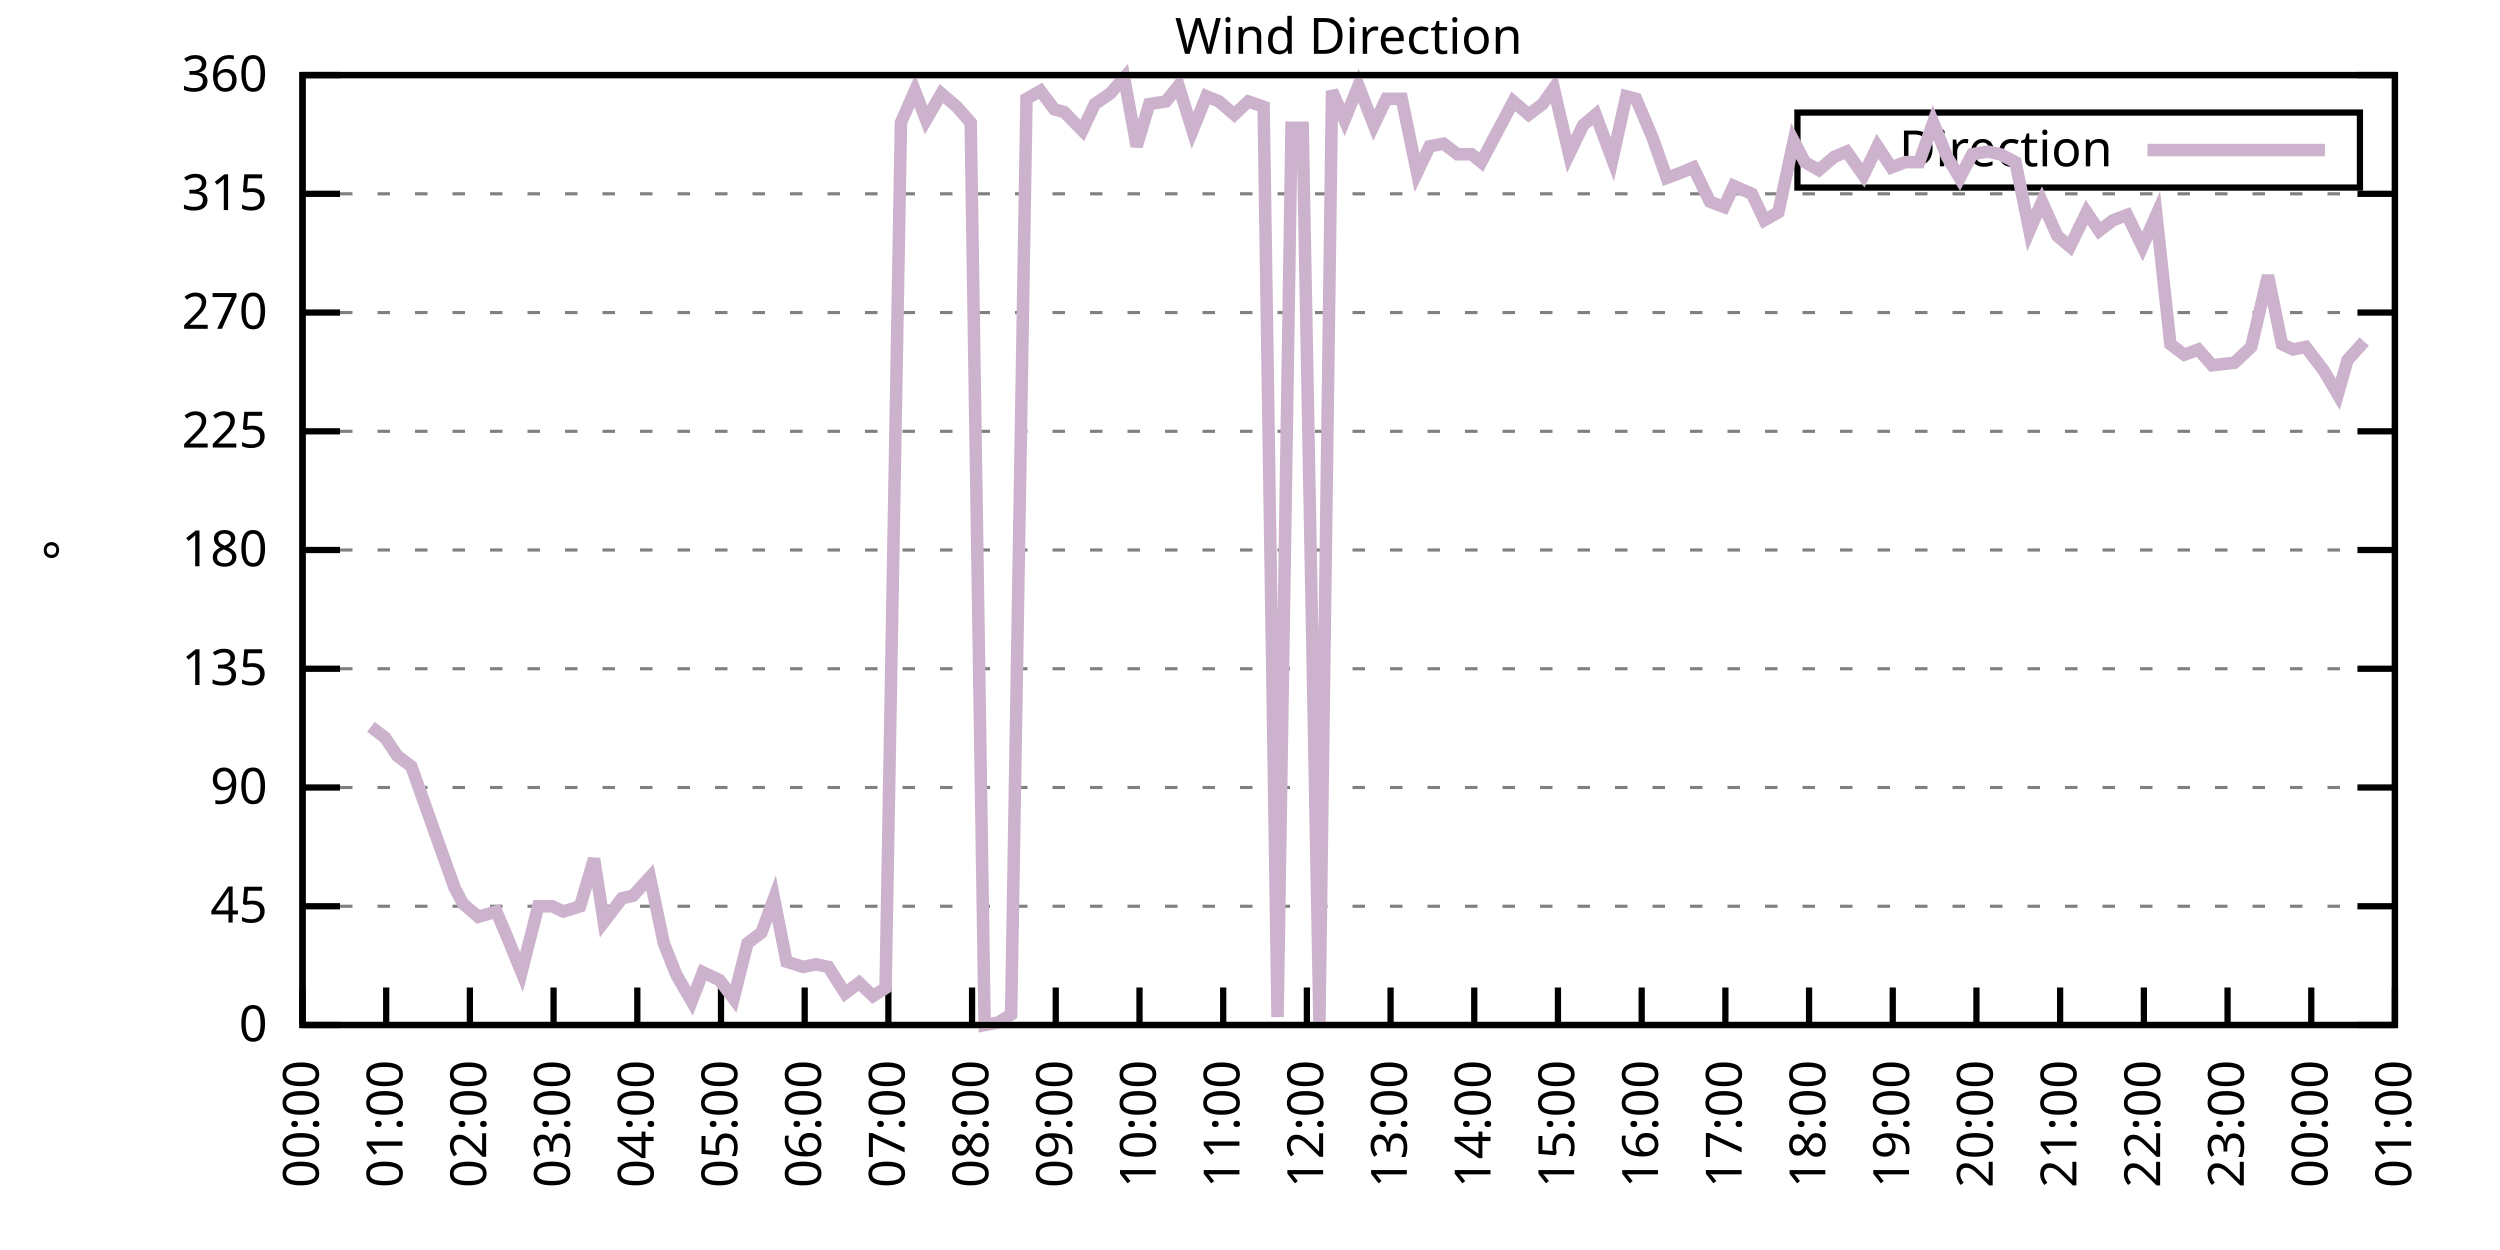
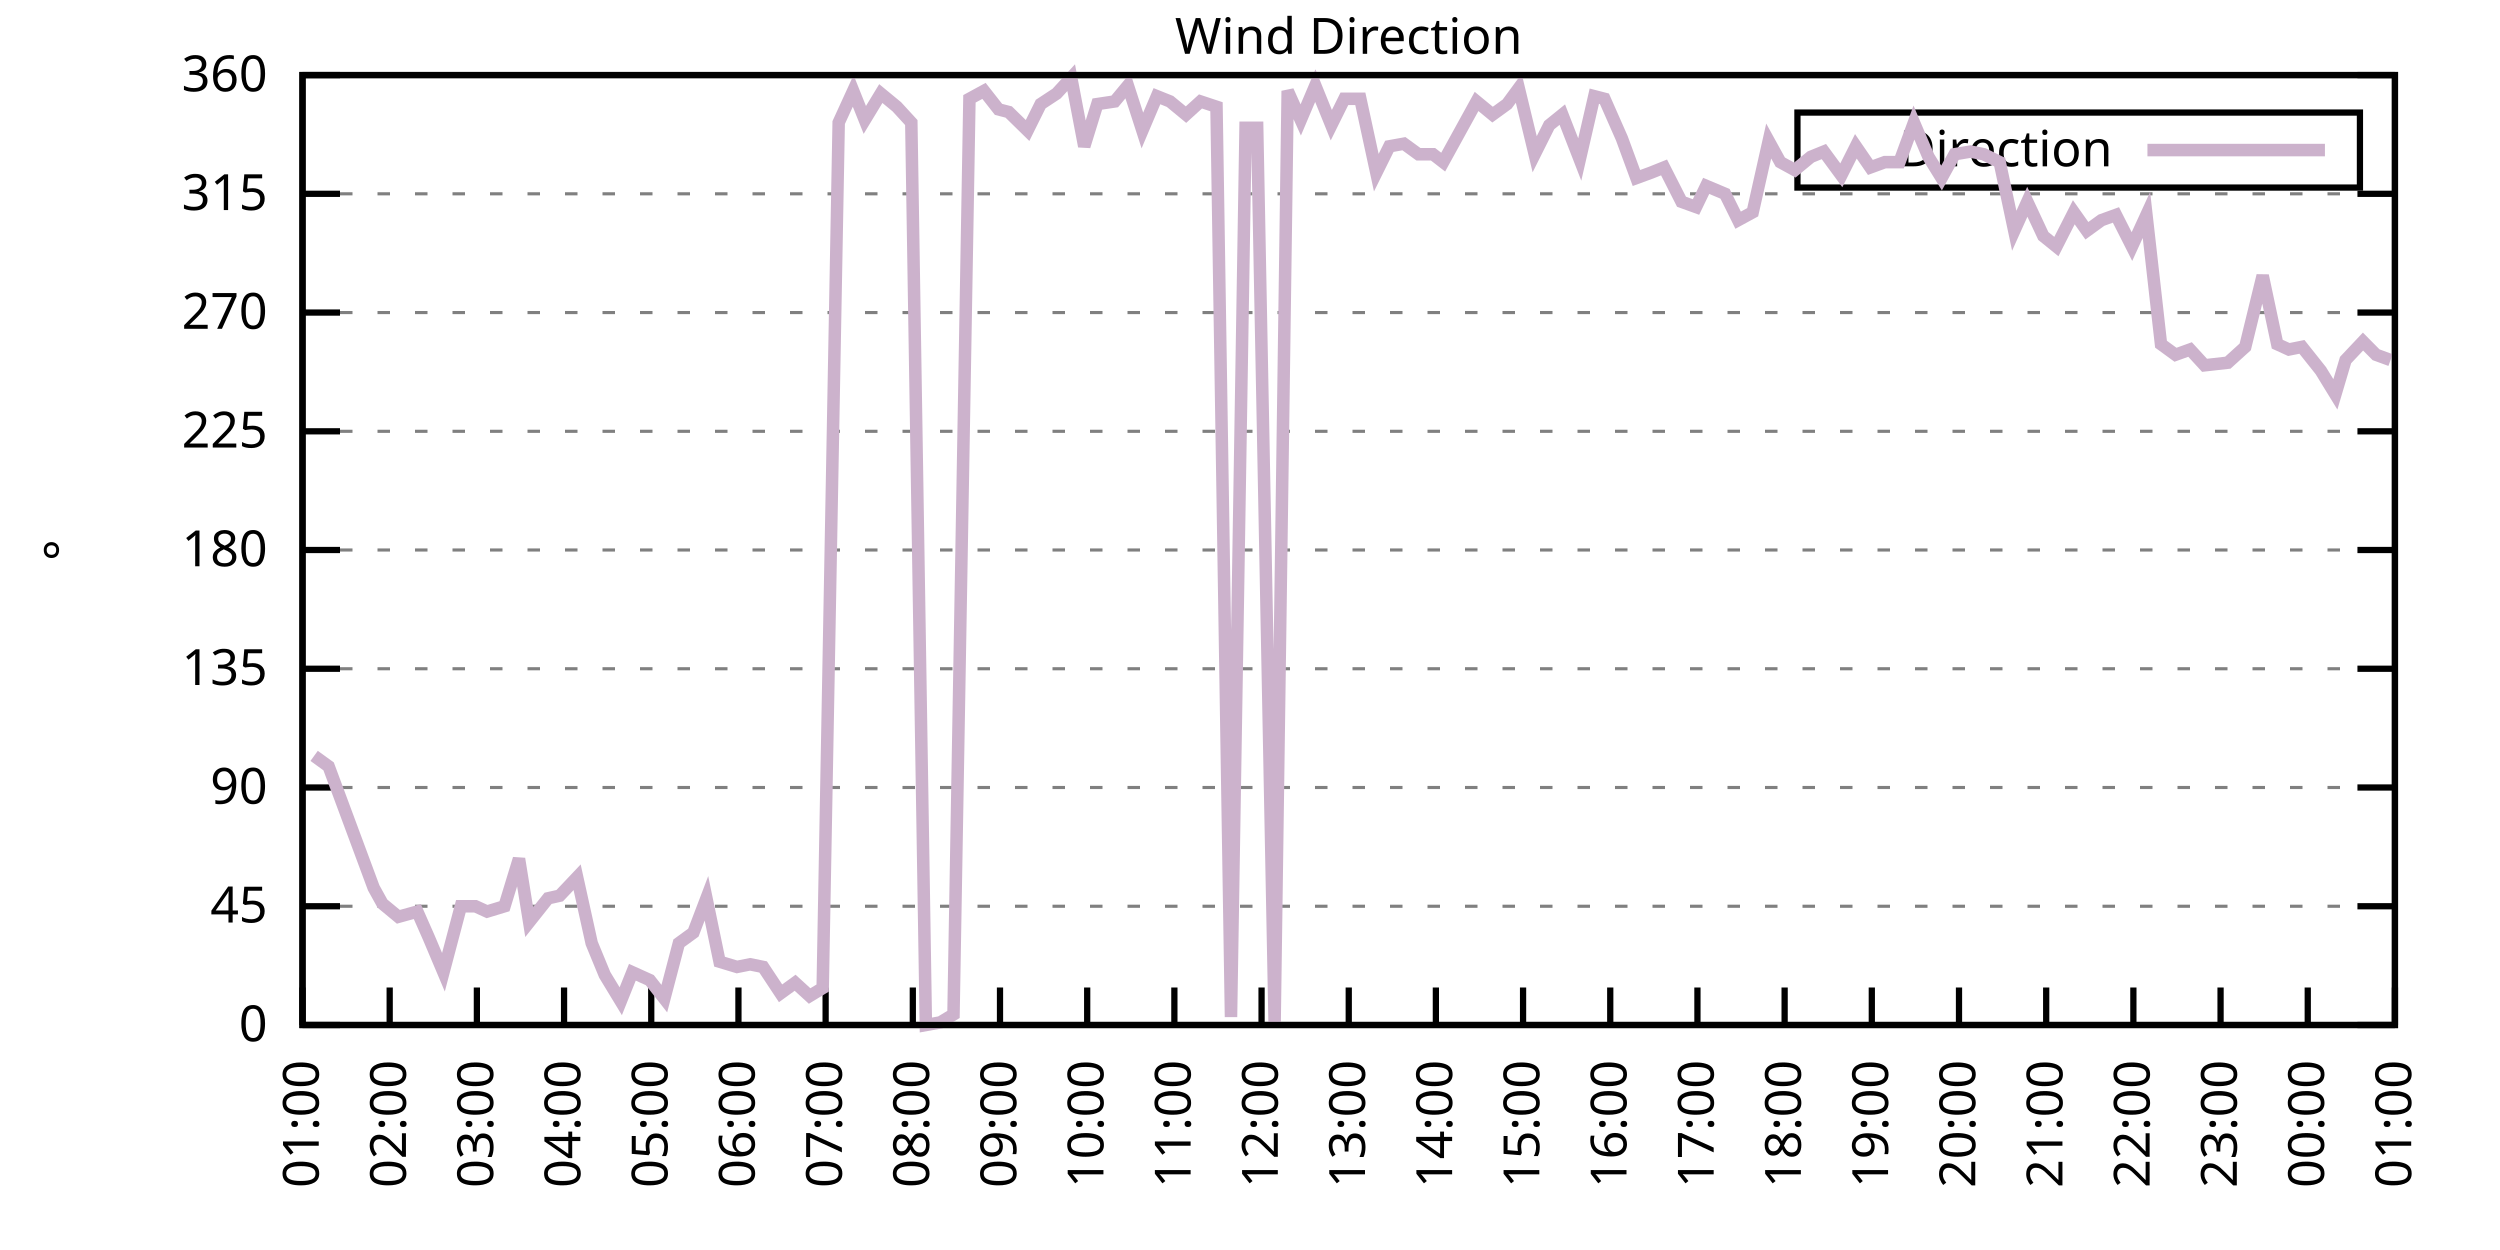
<svg xmlns="http://www.w3.org/2000/svg" xmlns:xlink="http://www.w3.org/1999/xlink" width="400" height="200" viewBox="0 0 400 200">
  <g id="gnuplot_canvas">
    <rect x="0" y="0" width="400" height="200" fill="none" />
    <defs>
      <circle id="gpDot" r="0.5" stroke-width="0.5" stroke="currentColor" />
      <path id="gpPt0" stroke-width="0.333" stroke="currentColor" d="M-1,0 h2 M0,-1 v2" />
      <path id="gpPt1" stroke-width="0.333" stroke="currentColor" d="M-1,-1 L1,1 M1,-1 L-1,1" />
      <path id="gpPt2" stroke-width="0.333" stroke="currentColor" d="M-1,0 L1,0 M0,-1 L0,1 M-1,-1 L1,1 M-1,1 L1,-1" />
      <rect id="gpPt3" stroke-width="0.333" stroke="currentColor" x="-1" y="-1" width="2" height="2" />
      <rect id="gpPt4" stroke-width="0.333" stroke="currentColor" fill="currentColor" x="-1" y="-1" width="2" height="2" />
      <circle id="gpPt5" stroke-width="0.333" stroke="currentColor" cx="0" cy="0" r="1" />
      <use xlink:href="#gpPt5" id="gpPt6" fill="currentColor" stroke="none" />
      <path id="gpPt7" stroke-width="0.333" stroke="currentColor" d="M0,-1.33 L-1.33,0.67 L1.33,0.67 z" />
      <use xlink:href="#gpPt7" id="gpPt8" fill="currentColor" stroke="none" />
      <use xlink:href="#gpPt7" id="gpPt9" stroke="currentColor" transform="rotate(180)" />
      <use xlink:href="#gpPt9" id="gpPt10" fill="currentColor" stroke="none" />
      <use xlink:href="#gpPt3" id="gpPt11" stroke="currentColor" transform="rotate(45)" />
      <use xlink:href="#gpPt11" id="gpPt12" fill="currentColor" stroke="none" />
      <path id="gpPt13" stroke-width="0.333" stroke="currentColor" d="M0,1.330 L1.265,0.411 L0.782,-1.067 L-0.782,-1.076 L-1.265,0.411 z" />
      <use xlink:href="#gpPt13" id="gpPt14" fill="currentColor" stroke="none" />
      <filter id="textbox" filterUnits="objectBoundingBox" x="0" y="0" height="1" width="1">
        <feFlood flood-color="white" flood-opacity="1" result="bgnd" />
        <feComposite in="SourceGraphic" in2="bgnd" operator="atop" />
      </filter>
      <filter id="greybox" filterUnits="objectBoundingBox" x="0" y="0" height="1" width="1">
        <feFlood flood-color="lightgrey" flood-opacity="1" result="grey" />
        <feComposite in="SourceGraphic" in2="grey" operator="atop" />
      </filter>
    </defs>
    <g fill="none" color="white" stroke="currentColor" stroke-width="1.00" stroke-linecap="butt" stroke-linejoin="miter">
</g>
    <g fill="none" color="black" stroke="currentColor" stroke-width="1.00" stroke-linecap="butt" stroke-linejoin="miter">
      <g stroke="none" shape-rendering="crispEdges">
        <polygon fill="rgb(255, 255, 255)" points="48.40,164.00 383.18,164.00 383.18,12.02 48.40,12.02 " />
      </g>
    </g>
    <g fill="none" color="black" stroke="currentColor" stroke-width="1.00" stroke-linecap="butt" stroke-linejoin="miter">
</g>
    <g fill="none" color="black" stroke="black" stroke-width="0.50" stroke-linecap="butt" stroke-linejoin="miter">
</g>
    <g fill="none" color="gray" stroke="currentColor" stroke-width="0.50" stroke-linecap="butt" stroke-linejoin="miter">
      <path stroke="gray" stroke-dasharray="2,4" class="gridline" d="M48.40,164.00 L383.19,164.00  " />
    </g>
    <g fill="none" color="gray" stroke="gray" stroke-width="1.00" stroke-linecap="butt" stroke-linejoin="miter">
</g>
    <g fill="none" color="black" stroke="currentColor" stroke-width="1.00" stroke-linecap="butt" stroke-linejoin="miter">
      <path stroke="black" d="M48.40,164.00 L54.40,164.00 M383.19,164.00 L377.19,164.00  " />
      <g transform="translate(42.80,166.60)" stroke="none" fill="black" font-family="Sans" font-size="8.00" text-anchor="end">
        <text>
          <tspan font-family="Sans"> 0</tspan>
        </text>
      </g>
    </g>
    <g fill="none" color="black" stroke="currentColor" stroke-width="1.00" stroke-linecap="butt" stroke-linejoin="miter">
</g>
    <g fill="none" color="black" stroke="black" stroke-width="0.50" stroke-linecap="butt" stroke-linejoin="miter">
</g>
    <g fill="none" color="gray" stroke="currentColor" stroke-width="0.50" stroke-linecap="butt" stroke-linejoin="miter">
      <path stroke="gray" stroke-dasharray="2,4" class="gridline" d="M48.40,145.00 L383.19,145.00  " />
    </g>
    <g fill="none" color="gray" stroke="gray" stroke-width="1.00" stroke-linecap="butt" stroke-linejoin="miter">
</g>
    <g fill="none" color="black" stroke="currentColor" stroke-width="1.00" stroke-linecap="butt" stroke-linejoin="miter">
      <path stroke="black" d="M48.40,145.00 L54.40,145.00 M383.19,145.00 L377.19,145.00  " />
      <g transform="translate(42.80,147.60)" stroke="none" fill="black" font-family="Sans" font-size="8.00" text-anchor="end">
        <text>
          <tspan font-family="Sans"> 45</tspan>
        </text>
      </g>
    </g>
    <g fill="none" color="black" stroke="currentColor" stroke-width="1.00" stroke-linecap="butt" stroke-linejoin="miter">
</g>
    <g fill="none" color="black" stroke="black" stroke-width="0.50" stroke-linecap="butt" stroke-linejoin="miter">
</g>
    <g fill="none" color="gray" stroke="currentColor" stroke-width="0.50" stroke-linecap="butt" stroke-linejoin="miter">
      <path stroke="gray" stroke-dasharray="2,4" class="gridline" d="M48.40,126.00 L383.19,126.00  " />
    </g>
    <g fill="none" color="gray" stroke="gray" stroke-width="1.00" stroke-linecap="butt" stroke-linejoin="miter">
</g>
    <g fill="none" color="black" stroke="currentColor" stroke-width="1.00" stroke-linecap="butt" stroke-linejoin="miter">
      <path stroke="black" d="M48.40,126.00 L54.40,126.00 M383.19,126.00 L377.19,126.00  " />
      <g transform="translate(42.80,128.60)" stroke="none" fill="black" font-family="Sans" font-size="8.00" text-anchor="end">
        <text>
          <tspan font-family="Sans"> 90</tspan>
        </text>
      </g>
    </g>
    <g fill="none" color="black" stroke="currentColor" stroke-width="1.00" stroke-linecap="butt" stroke-linejoin="miter">
</g>
    <g fill="none" color="black" stroke="black" stroke-width="0.50" stroke-linecap="butt" stroke-linejoin="miter">
</g>
    <g fill="none" color="gray" stroke="currentColor" stroke-width="0.50" stroke-linecap="butt" stroke-linejoin="miter">
      <path stroke="gray" stroke-dasharray="2,4" class="gridline" d="M48.40,107.00 L383.19,107.00  " />
    </g>
    <g fill="none" color="gray" stroke="gray" stroke-width="1.00" stroke-linecap="butt" stroke-linejoin="miter">
</g>
    <g fill="none" color="black" stroke="currentColor" stroke-width="1.00" stroke-linecap="butt" stroke-linejoin="miter">
      <path stroke="black" d="M48.40,107.00 L54.40,107.00 M383.19,107.00 L377.19,107.00  " />
      <g transform="translate(42.80,109.60)" stroke="none" fill="black" font-family="Sans" font-size="8.00" text-anchor="end">
        <text>
          <tspan font-family="Sans"> 135</tspan>
        </text>
      </g>
    </g>
    <g fill="none" color="black" stroke="currentColor" stroke-width="1.00" stroke-linecap="butt" stroke-linejoin="miter">
</g>
    <g fill="none" color="black" stroke="black" stroke-width="0.50" stroke-linecap="butt" stroke-linejoin="miter">
</g>
    <g fill="none" color="gray" stroke="currentColor" stroke-width="0.50" stroke-linecap="butt" stroke-linejoin="miter">
      <path stroke="gray" stroke-dasharray="2,4" class="gridline" d="M48.40,88.00 L383.19,88.00  " />
    </g>
    <g fill="none" color="gray" stroke="gray" stroke-width="1.00" stroke-linecap="butt" stroke-linejoin="miter">
</g>
    <g fill="none" color="black" stroke="currentColor" stroke-width="1.00" stroke-linecap="butt" stroke-linejoin="miter">
      <path stroke="black" d="M48.40,88.00 L54.40,88.00 M383.19,88.00 L377.19,88.00  " />
      <g transform="translate(42.80,90.60)" stroke="none" fill="black" font-family="Sans" font-size="8.00" text-anchor="end">
        <text>
          <tspan font-family="Sans"> 180</tspan>
        </text>
      </g>
    </g>
    <g fill="none" color="black" stroke="currentColor" stroke-width="1.00" stroke-linecap="butt" stroke-linejoin="miter">
</g>
    <g fill="none" color="black" stroke="black" stroke-width="0.50" stroke-linecap="butt" stroke-linejoin="miter">
</g>
    <g fill="none" color="gray" stroke="currentColor" stroke-width="0.50" stroke-linecap="butt" stroke-linejoin="miter">
      <path stroke="gray" stroke-dasharray="2,4" class="gridline" d="M48.40,69.01 L383.19,69.01  " />
    </g>
    <g fill="none" color="gray" stroke="gray" stroke-width="1.00" stroke-linecap="butt" stroke-linejoin="miter">
</g>
    <g fill="none" color="black" stroke="currentColor" stroke-width="1.00" stroke-linecap="butt" stroke-linejoin="miter">
      <path stroke="black" d="M48.40,69.01 L54.40,69.01 M383.19,69.01 L377.19,69.01  " />
      <g transform="translate(42.80,71.61)" stroke="none" fill="black" font-family="Sans" font-size="8.00" text-anchor="end">
        <text>
          <tspan font-family="Sans"> 225</tspan>
        </text>
      </g>
    </g>
    <g fill="none" color="black" stroke="currentColor" stroke-width="1.00" stroke-linecap="butt" stroke-linejoin="miter">
</g>
    <g fill="none" color="black" stroke="black" stroke-width="0.50" stroke-linecap="butt" stroke-linejoin="miter">
</g>
    <g fill="none" color="gray" stroke="currentColor" stroke-width="0.50" stroke-linecap="butt" stroke-linejoin="miter">
      <path stroke="gray" stroke-dasharray="2,4" class="gridline" d="M48.40,50.01 L383.19,50.01  " />
    </g>
    <g fill="none" color="gray" stroke="gray" stroke-width="1.00" stroke-linecap="butt" stroke-linejoin="miter">
</g>
    <g fill="none" color="black" stroke="currentColor" stroke-width="1.00" stroke-linecap="butt" stroke-linejoin="miter">
      <path stroke="black" d="M48.40,50.01 L54.40,50.01 M383.19,50.01 L377.19,50.01  " />
      <g transform="translate(42.80,52.61)" stroke="none" fill="black" font-family="Sans" font-size="8.00" text-anchor="end">
        <text>
          <tspan font-family="Sans"> 270</tspan>
        </text>
      </g>
    </g>
    <g fill="none" color="black" stroke="currentColor" stroke-width="1.00" stroke-linecap="butt" stroke-linejoin="miter">
</g>
    <g fill="none" color="black" stroke="black" stroke-width="0.50" stroke-linecap="butt" stroke-linejoin="miter">
</g>
    <g fill="none" color="gray" stroke="currentColor" stroke-width="0.50" stroke-linecap="butt" stroke-linejoin="miter">
      <path stroke="gray" stroke-dasharray="2,4" class="gridline" d="M48.40,31.01 L383.19,31.01  " />
    </g>
    <g fill="none" color="gray" stroke="gray" stroke-width="1.00" stroke-linecap="butt" stroke-linejoin="miter">
</g>
    <g fill="none" color="black" stroke="currentColor" stroke-width="1.00" stroke-linecap="butt" stroke-linejoin="miter">
      <path stroke="black" d="M48.40,31.01 L54.40,31.01 M383.19,31.01 L377.19,31.01  " />
      <g transform="translate(42.80,33.61)" stroke="none" fill="black" font-family="Sans" font-size="8.00" text-anchor="end">
        <text>
          <tspan font-family="Sans"> 315</tspan>
        </text>
      </g>
    </g>
    <g fill="none" color="black" stroke="currentColor" stroke-width="1.00" stroke-linecap="butt" stroke-linejoin="miter">
</g>
    <g fill="none" color="black" stroke="black" stroke-width="0.50" stroke-linecap="butt" stroke-linejoin="miter">
</g>
    <g fill="none" color="gray" stroke="currentColor" stroke-width="0.50" stroke-linecap="butt" stroke-linejoin="miter">
      <path stroke="gray" stroke-dasharray="2,4" class="gridline" d="M48.40,12.01 L383.19,12.01  " />
    </g>
    <g fill="none" color="gray" stroke="gray" stroke-width="1.00" stroke-linecap="butt" stroke-linejoin="miter">
</g>
    <g fill="none" color="black" stroke="currentColor" stroke-width="1.00" stroke-linecap="butt" stroke-linejoin="miter">
      <path stroke="black" d="M48.40,12.01 L54.40,12.01 M383.19,12.01 L377.19,12.01  " />
      <g transform="translate(42.80,14.61)" stroke="none" fill="black" font-family="Sans" font-size="8.00" text-anchor="end">
        <text>
          <tspan font-family="Sans"> 360</tspan>
        </text>
      </g>
    </g>
    <g fill="none" color="black" stroke="currentColor" stroke-width="1.00" stroke-linecap="butt" stroke-linejoin="miter">
      <path stroke="black" d="M48.40,164.00 L48.40,158.00  " />
      <g transform="translate(51.00,169.60) rotate(270.00)" stroke="none" fill="black" font-family="Sans" font-size="8.00" text-anchor="end">
        <text>
-           <tspan font-family="Sans">00:00</tspan>
-         </text>
-       </g>
-     </g>
-     <g fill="none" color="black" stroke="currentColor" stroke-width="1.00" stroke-linecap="butt" stroke-linejoin="miter">
-       <path stroke="black" d="M61.79,164.00 L61.79,158.00  " />
-       <g transform="translate(64.39,169.60) rotate(270.00)" stroke="none" fill="black" font-family="Sans" font-size="8.00" text-anchor="end">
-         <text>
          <tspan font-family="Sans">01:00</tspan>
        </text>
      </g>
    </g>
    <g fill="none" color="black" stroke="currentColor" stroke-width="1.00" stroke-linecap="butt" stroke-linejoin="miter">
-       <path stroke="black" d="M75.18,164.00 L75.18,158.00  " />
-       <g transform="translate(77.78,169.60) rotate(270.00)" stroke="none" fill="black" font-family="Sans" font-size="8.00" text-anchor="end">
+       <path stroke="black" d="M62.35,164.00 L62.35,158.00  " />
+       <g transform="translate(64.95,169.60) rotate(270.00)" stroke="none" fill="black" font-family="Sans" font-size="8.00" text-anchor="end">
        <text>
          <tspan font-family="Sans">02:00</tspan>
        </text>
      </g>
    </g>
    <g fill="none" color="black" stroke="currentColor" stroke-width="1.00" stroke-linecap="butt" stroke-linejoin="miter">
-       <path stroke="black" d="M88.57,164.00 L88.57,158.00  " />
-       <g transform="translate(91.17,169.60) rotate(270.00)" stroke="none" fill="black" font-family="Sans" font-size="8.00" text-anchor="end">
+       <path stroke="black" d="M76.30,164.00 L76.30,158.00  " />
+       <g transform="translate(78.90,169.60) rotate(270.00)" stroke="none" fill="black" font-family="Sans" font-size="8.00" text-anchor="end">
        <text>
          <tspan font-family="Sans">03:00</tspan>
        </text>
      </g>
    </g>
    <g fill="none" color="black" stroke="currentColor" stroke-width="1.00" stroke-linecap="butt" stroke-linejoin="miter">
-       <path stroke="black" d="M101.97,164.00 L101.97,158.00  " />
-       <g transform="translate(104.57,169.60) rotate(270.00)" stroke="none" fill="black" font-family="Sans" font-size="8.00" text-anchor="end">
+       <path stroke="black" d="M90.25,164.00 L90.25,158.00  " />
+       <g transform="translate(92.85,169.60) rotate(270.00)" stroke="none" fill="black" font-family="Sans" font-size="8.00" text-anchor="end">
        <text>
          <tspan font-family="Sans">04:00</tspan>
        </text>
      </g>
    </g>
    <g fill="none" color="black" stroke="currentColor" stroke-width="1.00" stroke-linecap="butt" stroke-linejoin="miter">
-       <path stroke="black" d="M115.36,164.00 L115.36,158.00  " />
-       <g transform="translate(117.96,169.60) rotate(270.00)" stroke="none" fill="black" font-family="Sans" font-size="8.00" text-anchor="end">
+       <path stroke="black" d="M104.20,164.00 L104.20,158.00  " />
+       <g transform="translate(106.80,169.60) rotate(270.00)" stroke="none" fill="black" font-family="Sans" font-size="8.00" text-anchor="end">
        <text>
          <tspan font-family="Sans">05:00</tspan>
        </text>
      </g>
    </g>
    <g fill="none" color="black" stroke="currentColor" stroke-width="1.00" stroke-linecap="butt" stroke-linejoin="miter">
-       <path stroke="black" d="M128.75,164.00 L128.75,158.00  " />
-       <g transform="translate(131.35,169.60) rotate(270.00)" stroke="none" fill="black" font-family="Sans" font-size="8.00" text-anchor="end">
+       <path stroke="black" d="M118.15,164.00 L118.15,158.00  " />
+       <g transform="translate(120.75,169.60) rotate(270.00)" stroke="none" fill="black" font-family="Sans" font-size="8.00" text-anchor="end">
        <text>
          <tspan font-family="Sans">06:00</tspan>
        </text>
      </g>
    </g>
    <g fill="none" color="black" stroke="currentColor" stroke-width="1.00" stroke-linecap="butt" stroke-linejoin="miter">
-       <path stroke="black" d="M142.14,164.00 L142.14,158.00  " />
-       <g transform="translate(144.74,169.60) rotate(270.00)" stroke="none" fill="black" font-family="Sans" font-size="8.00" text-anchor="end">
+       <path stroke="black" d="M132.10,164.00 L132.10,158.00  " />
+       <g transform="translate(134.70,169.60) rotate(270.00)" stroke="none" fill="black" font-family="Sans" font-size="8.00" text-anchor="end">
        <text>
          <tspan font-family="Sans">07:00</tspan>
        </text>
      </g>
    </g>
    <g fill="none" color="black" stroke="currentColor" stroke-width="1.00" stroke-linecap="butt" stroke-linejoin="miter">
-       <path stroke="black" d="M155.53,164.00 L155.53,158.00  " />
-       <g transform="translate(158.13,169.60) rotate(270.00)" stroke="none" fill="black" font-family="Sans" font-size="8.00" text-anchor="end">
+       <path stroke="black" d="M146.05,164.00 L146.05,158.00  " />
+       <g transform="translate(148.65,169.60) rotate(270.00)" stroke="none" fill="black" font-family="Sans" font-size="8.00" text-anchor="end">
        <text>
          <tspan font-family="Sans">08:00</tspan>
        </text>
      </g>
    </g>
    <g fill="none" color="black" stroke="currentColor" stroke-width="1.00" stroke-linecap="butt" stroke-linejoin="miter">
-       <path stroke="black" d="M168.92,164.00 L168.92,158.00  " />
-       <g transform="translate(171.52,169.60) rotate(270.00)" stroke="none" fill="black" font-family="Sans" font-size="8.00" text-anchor="end">
+       <path stroke="black" d="M160.00,164.00 L160.00,158.00  " />
+       <g transform="translate(162.60,169.60) rotate(270.00)" stroke="none" fill="black" font-family="Sans" font-size="8.00" text-anchor="end">
        <text>
          <tspan font-family="Sans">09:00</tspan>
        </text>
      </g>
    </g>
    <g fill="none" color="black" stroke="currentColor" stroke-width="1.00" stroke-linecap="butt" stroke-linejoin="miter">
-       <path stroke="black" d="M182.32,164.00 L182.32,158.00  " />
-       <g transform="translate(184.92,169.60) rotate(270.00)" stroke="none" fill="black" font-family="Sans" font-size="8.00" text-anchor="end">
+       <path stroke="black" d="M173.95,164.00 L173.95,158.00  " />
+       <g transform="translate(176.55,169.60) rotate(270.00)" stroke="none" fill="black" font-family="Sans" font-size="8.00" text-anchor="end">
        <text>
          <tspan font-family="Sans">10:00</tspan>
        </text>
      </g>
    </g>
    <g fill="none" color="black" stroke="currentColor" stroke-width="1.00" stroke-linecap="butt" stroke-linejoin="miter">
-       <path stroke="black" d="M195.71,164.00 L195.71,158.00  " />
-       <g transform="translate(198.31,169.60) rotate(270.00)" stroke="none" fill="black" font-family="Sans" font-size="8.00" text-anchor="end">
+       <path stroke="black" d="M187.90,164.00 L187.90,158.00  " />
+       <g transform="translate(190.50,169.60) rotate(270.00)" stroke="none" fill="black" font-family="Sans" font-size="8.00" text-anchor="end">
        <text>
          <tspan font-family="Sans">11:00</tspan>
        </text>
      </g>
    </g>
    <g fill="none" color="black" stroke="currentColor" stroke-width="1.00" stroke-linecap="butt" stroke-linejoin="miter">
-       <path stroke="black" d="M209.10,164.00 L209.10,158.00  " />
-       <g transform="translate(211.70,169.60) rotate(270.00)" stroke="none" fill="black" font-family="Sans" font-size="8.00" text-anchor="end">
+       <path stroke="black" d="M201.85,164.00 L201.85,158.00  " />
+       <g transform="translate(204.45,169.60) rotate(270.00)" stroke="none" fill="black" font-family="Sans" font-size="8.00" text-anchor="end">
        <text>
          <tspan font-family="Sans">12:00</tspan>
        </text>
      </g>
    </g>
    <g fill="none" color="black" stroke="currentColor" stroke-width="1.00" stroke-linecap="butt" stroke-linejoin="miter">
-       <path stroke="black" d="M222.49,164.00 L222.49,158.00  " />
-       <g transform="translate(225.09,169.60) rotate(270.00)" stroke="none" fill="black" font-family="Sans" font-size="8.00" text-anchor="end">
+       <path stroke="black" d="M215.80,164.00 L215.80,158.00  " />
+       <g transform="translate(218.40,169.60) rotate(270.00)" stroke="none" fill="black" font-family="Sans" font-size="8.00" text-anchor="end">
        <text>
          <tspan font-family="Sans">13:00</tspan>
        </text>
      </g>
    </g>
    <g fill="none" color="black" stroke="currentColor" stroke-width="1.00" stroke-linecap="butt" stroke-linejoin="miter">
-       <path stroke="black" d="M235.88,164.00 L235.88,158.00  " />
-       <g transform="translate(238.48,169.60) rotate(270.00)" stroke="none" fill="black" font-family="Sans" font-size="8.00" text-anchor="end">
+       <path stroke="black" d="M229.74,164.00 L229.74,158.00  " />
+       <g transform="translate(232.34,169.60) rotate(270.00)" stroke="none" fill="black" font-family="Sans" font-size="8.00" text-anchor="end">
        <text>
          <tspan font-family="Sans">14:00</tspan>
        </text>
      </g>
    </g>
    <g fill="none" color="black" stroke="currentColor" stroke-width="1.00" stroke-linecap="butt" stroke-linejoin="miter">
-       <path stroke="black" d="M249.27,164.00 L249.27,158.00  " />
-       <g transform="translate(251.87,169.60) rotate(270.00)" stroke="none" fill="black" font-family="Sans" font-size="8.00" text-anchor="end">
+       <path stroke="black" d="M243.69,164.00 L243.69,158.00  " />
+       <g transform="translate(246.29,169.60) rotate(270.00)" stroke="none" fill="black" font-family="Sans" font-size="8.00" text-anchor="end">
        <text>
          <tspan font-family="Sans">15:00</tspan>
        </text>
      </g>
    </g>
    <g fill="none" color="black" stroke="currentColor" stroke-width="1.00" stroke-linecap="butt" stroke-linejoin="miter">
-       <path stroke="black" d="M262.67,164.00 L262.67,158.00  " />
-       <g transform="translate(265.27,169.60) rotate(270.00)" stroke="none" fill="black" font-family="Sans" font-size="8.00" text-anchor="end">
+       <path stroke="black" d="M257.64,164.00 L257.64,158.00  " />
+       <g transform="translate(260.24,169.60) rotate(270.00)" stroke="none" fill="black" font-family="Sans" font-size="8.00" text-anchor="end">
        <text>
          <tspan font-family="Sans">16:00</tspan>
        </text>
      </g>
    </g>
    <g fill="none" color="black" stroke="currentColor" stroke-width="1.00" stroke-linecap="butt" stroke-linejoin="miter">
-       <path stroke="black" d="M276.06,164.00 L276.06,158.00  " />
-       <g transform="translate(278.66,169.60) rotate(270.00)" stroke="none" fill="black" font-family="Sans" font-size="8.00" text-anchor="end">
+       <path stroke="black" d="M271.59,164.00 L271.59,158.00  " />
+       <g transform="translate(274.19,169.60) rotate(270.00)" stroke="none" fill="black" font-family="Sans" font-size="8.00" text-anchor="end">
        <text>
          <tspan font-family="Sans">17:00</tspan>
        </text>
      </g>
    </g>
    <g fill="none" color="black" stroke="currentColor" stroke-width="1.00" stroke-linecap="butt" stroke-linejoin="miter">
-       <path stroke="black" d="M289.45,164.00 L289.45,158.00  " />
-       <g transform="translate(292.05,169.60) rotate(270.00)" stroke="none" fill="black" font-family="Sans" font-size="8.00" text-anchor="end">
+       <path stroke="black" d="M285.54,164.00 L285.54,158.00  " />
+       <g transform="translate(288.14,169.60) rotate(270.00)" stroke="none" fill="black" font-family="Sans" font-size="8.00" text-anchor="end">
        <text>
          <tspan font-family="Sans">18:00</tspan>
        </text>
      </g>
    </g>
    <g fill="none" color="black" stroke="currentColor" stroke-width="1.00" stroke-linecap="butt" stroke-linejoin="miter">
-       <path stroke="black" d="M302.84,164.00 L302.84,158.00  " />
-       <g transform="translate(305.44,169.60) rotate(270.00)" stroke="none" fill="black" font-family="Sans" font-size="8.00" text-anchor="end">
+       <path stroke="black" d="M299.49,164.00 L299.49,158.00  " />
+       <g transform="translate(302.09,169.60) rotate(270.00)" stroke="none" fill="black" font-family="Sans" font-size="8.00" text-anchor="end">
        <text>
          <tspan font-family="Sans">19:00</tspan>
        </text>
      </g>
    </g>
    <g fill="none" color="black" stroke="currentColor" stroke-width="1.00" stroke-linecap="butt" stroke-linejoin="miter">
-       <path stroke="black" d="M316.23,164.00 L316.23,158.00  " />
-       <g transform="translate(318.83,169.60) rotate(270.00)" stroke="none" fill="black" font-family="Sans" font-size="8.00" text-anchor="end">
+       <path stroke="black" d="M313.44,164.00 L313.44,158.00  " />
+       <g transform="translate(316.04,169.60) rotate(270.00)" stroke="none" fill="black" font-family="Sans" font-size="8.00" text-anchor="end">
        <text>
          <tspan font-family="Sans">20:00</tspan>
        </text>
      </g>
    </g>
    <g fill="none" color="black" stroke="currentColor" stroke-width="1.00" stroke-linecap="butt" stroke-linejoin="miter">
-       <path stroke="black" d="M329.62,164.00 L329.62,158.00  " />
-       <g transform="translate(332.22,169.60) rotate(270.00)" stroke="none" fill="black" font-family="Sans" font-size="8.00" text-anchor="end">
+       <path stroke="black" d="M327.39,164.00 L327.39,158.00  " />
+       <g transform="translate(329.99,169.60) rotate(270.00)" stroke="none" fill="black" font-family="Sans" font-size="8.00" text-anchor="end">
        <text>
          <tspan font-family="Sans">21:00</tspan>
        </text>
      </g>
    </g>
    <g fill="none" color="black" stroke="currentColor" stroke-width="1.00" stroke-linecap="butt" stroke-linejoin="miter">
-       <path stroke="black" d="M343.02,164.00 L343.02,158.00  " />
-       <g transform="translate(345.62,169.60) rotate(270.00)" stroke="none" fill="black" font-family="Sans" font-size="8.00" text-anchor="end">
+       <path stroke="black" d="M341.34,164.00 L341.34,158.00  " />
+       <g transform="translate(343.94,169.60) rotate(270.00)" stroke="none" fill="black" font-family="Sans" font-size="8.00" text-anchor="end">
        <text>
          <tspan font-family="Sans">22:00</tspan>
        </text>
      </g>
    </g>
    <g fill="none" color="black" stroke="currentColor" stroke-width="1.00" stroke-linecap="butt" stroke-linejoin="miter">
-       <path stroke="black" d="M356.41,164.00 L356.41,158.00  " />
-       <g transform="translate(359.01,169.60) rotate(270.00)" stroke="none" fill="black" font-family="Sans" font-size="8.00" text-anchor="end">
+       <path stroke="black" d="M355.29,164.00 L355.29,158.00  " />
+       <g transform="translate(357.89,169.60) rotate(270.00)" stroke="none" fill="black" font-family="Sans" font-size="8.00" text-anchor="end">
        <text>
          <tspan font-family="Sans">23:00</tspan>
        </text>
      </g>
    </g>
    <g fill="none" color="black" stroke="currentColor" stroke-width="1.00" stroke-linecap="butt" stroke-linejoin="miter">
-       <path stroke="black" d="M369.80,164.00 L369.80,158.00  " />
-       <g transform="translate(372.40,169.60) rotate(270.00)" stroke="none" fill="black" font-family="Sans" font-size="8.00" text-anchor="end">
+       <path stroke="black" d="M369.24,164.00 L369.24,158.00  " />
+       <g transform="translate(371.84,169.60) rotate(270.00)" stroke="none" fill="black" font-family="Sans" font-size="8.00" text-anchor="end">
        <text>
          <tspan font-family="Sans">00:00</tspan>
        </text>
      </g>
    </g>
    <g fill="none" color="black" stroke="currentColor" stroke-width="1.00" stroke-linecap="butt" stroke-linejoin="miter">
      <path stroke="black" d="M383.19,164.00 L383.19,158.00  " />
      <g transform="translate(385.79,169.60) rotate(270.00)" stroke="none" fill="black" font-family="Sans" font-size="8.00" text-anchor="end">
        <text>
          <tspan font-family="Sans">01:00</tspan>
        </text>
      </g>
    </g>
    <g fill="none" color="black" stroke="currentColor" stroke-width="1.00" stroke-linecap="butt" stroke-linejoin="miter">
</g>
    <g fill="none" color="black" stroke="currentColor" stroke-width="1.00" stroke-linecap="butt" stroke-linejoin="miter">
      <path stroke="black" d="M48.40,12.01 L48.40,164.00 L383.19,164.00 L383.19,12.01 L48.40,12.01 Z  " />
    </g>
    <g fill="none" color="black" stroke="currentColor" stroke-width="1.00" stroke-linecap="butt" stroke-linejoin="miter">
</g>
    <g fill="none" color="black" stroke="currentColor" stroke-width="1.00" stroke-linecap="butt" stroke-linejoin="miter">
      <path stroke="black" d="M287.59,30.01 L287.59,18.01 L377.59,18.01 L377.59,30.01 L287.59,30.01 Z  " />
    </g>
    <g id="Wind_direction_plot_1">
      <g fill="none" color="white" stroke="black" stroke-width="2.00" stroke-linecap="butt" stroke-linejoin="miter">
</g>
      <g fill="none" color="black" stroke="currentColor" stroke-width="2.00" stroke-linecap="butt" stroke-linejoin="miter">
        <g transform="translate(337.99,26.61)" stroke="none" fill="black" font-family="Sans" font-size="8.00" text-anchor="end">
          <text>
            <tspan font-family="Sans">Direction</tspan>
          </text>
        </g>
      </g>
      <g fill="none" color="black" stroke="currentColor" stroke-width="2.00" stroke-linecap="butt" stroke-linejoin="miter">
-         <path stroke="rgb(204, 178, 204)" d="M343.59,24.01 L371.99,24.01 M59.34,116.29 L61.57,117.98 L63.58,120.94 L65.81,122.62 L72.73,142.05 L74.07,144.58   L76.52,146.69 L79.42,145.85 L81.21,150.07 L83.44,155.56 L86.12,145.00 L88.35,145.00 L90.14,145.85 L92.82,145.00   L95.05,137.40 L96.61,147.53 L99.51,143.73 L101.30,143.31 L103.98,140.36 L106.21,150.91 L108.22,155.98 L110.67,160.20   L112.46,155.56 L115.13,156.82 L117.37,159.78 L119.60,150.91 L121.83,149.22 L123.84,143.73 L125.85,153.87 L128.53,154.71   L130.54,154.29 L132.54,154.71 L135.22,158.93 L137.45,157.24 L139.69,159.36 L141.69,158.09 L144.15,19.61 L146.38,14.54   L148.17,19.19 L150.62,14.97 L153.08,17.08 L155.31,19.61 L157.54,164.00 L159.77,163.58 L161.78,162.31 L164.24,15.81   L166.47,14.54 L168.70,17.50 L170.26,17.92 L173.17,20.88 L175.17,16.65 L177.63,14.97 L179.86,12.43 L181.87,23.41   L183.88,16.65 L186.56,16.23 L188.57,13.70 L190.80,20.88 L193.03,15.39 L195.04,16.23 L197.49,18.34 L199.73,16.23   L202.18,17.08 L204.41,162.73 L206.64,20.45 L208.43,20.45 L211.11,163.58 L213.12,14.54 L215.13,19.19 L217.36,13.70   L219.81,20.03 L221.82,15.81 L224.28,15.81 L226.73,27.63 L228.74,23.41 L230.97,22.99 L233.20,24.68 L235.44,24.68   L237.00,25.94 L240.12,20.03 L242.13,16.23 L244.59,18.34 L246.82,16.65 L248.60,14.12 L251.06,24.68 L253.29,20.03   L255.30,18.34 L257.98,25.52 L260.21,15.39 L261.77,15.81 L264.45,22.14 L266.68,28.48 L268.92,27.63 L270.92,26.79   L273.60,32.28 L275.83,33.12 L277.40,29.74 L280.30,31.01 L282.31,35.23 L284.54,33.96 L286.99,22.56 L288.78,25.94   L291.01,27.21 L293.47,25.10 L295.48,24.25 L298.15,28.05 L300.39,23.41 L302.62,26.79 L304.85,25.94 L307.08,25.94   L309.31,19.61 L311.54,25.10 L313.55,28.48 L315.56,24.68 L318.02,24.25 L320.03,24.68 L322.48,25.94 L324.71,36.92   L326.72,32.28 L329.18,37.76 L331.19,39.45 L333.86,33.96 L335.87,36.92 L338.10,35.23 L340.34,34.39 L342.79,39.45   L345.02,34.39 L347.26,55.07 L349.49,56.76 L351.72,55.92 L353.95,58.45 L357.52,58.03 L360.20,55.50 L362.88,44.10   L365.11,55.07 L366.90,55.92 L368.91,55.50 L371.81,59.30 L374.04,63.10 L375.60,57.61 L378.28,54.65  " />
+         <path stroke="rgb(204, 178, 204)" d="M343.59,24.01 L371.99,24.01 M50.26,120.94 L52.58,122.62 L59.79,142.05 L61.19,144.58 L63.74,146.69 L66.77,145.85   L68.63,150.07 L70.95,155.56 L73.74,145.00 L76.07,145.00 L77.93,145.85 L80.72,145.00 L83.04,137.40 L84.67,147.53   L87.69,143.73 L89.55,143.31 L92.34,140.36 L94.67,150.91 L96.76,155.98 L99.32,160.20 L101.18,155.56 L103.97,156.82   L106.29,159.78 L108.62,150.91 L110.94,149.22 L113.03,143.73 L115.13,153.87 L117.92,154.71 L120.01,154.29 L122.10,154.71   L124.89,158.93 L127.22,157.24 L129.54,159.36 L131.63,158.09 L134.19,19.61 L136.51,14.54 L138.37,19.19 L140.93,14.97   L143.49,17.08 L145.81,19.61 L148.14,164.00 L150.46,163.58 L152.56,162.31 L155.11,15.81 L157.44,14.54 L159.76,17.50   L161.39,17.92 L164.41,20.88 L166.51,16.65 L169.06,14.97 L171.39,12.43 L173.48,23.41 L175.57,16.65 L178.36,16.23   L180.46,13.70 L182.78,20.88 L185.11,15.39 L187.20,16.23 L189.76,18.34 L192.08,16.23 L194.64,17.08 L196.96,162.73   L199.29,20.45 L201.15,20.45 L203.94,163.58 L206.03,14.54 L208.12,19.19 L210.45,13.70 L213.01,20.03 L215.10,15.81   L217.65,15.81 L220.21,27.63 L222.30,23.41 L224.63,22.99 L226.95,24.68 L229.28,24.68 L230.91,25.94 L234.16,20.03   L236.25,16.23 L238.81,18.34 L241.14,16.65 L243.00,14.12 L245.55,24.68 L247.88,20.03 L249.97,18.34 L252.76,25.52   L255.09,15.39 L256.71,15.81 L259.50,22.14 L261.83,28.48 L264.15,27.63 L266.25,26.79 L269.04,32.28 L271.36,33.12   L272.99,29.74 L276.01,31.01 L278.10,35.23 L280.43,33.96 L282.99,22.56 L284.85,25.94 L287.17,27.21 L289.73,25.10   L291.82,24.25 L294.61,28.05 L296.94,23.41 L299.26,26.79 L301.58,25.94 L303.91,25.94 L306.23,19.61 L308.56,25.10   L310.65,28.48 L312.74,24.68 L315.30,24.25 L317.39,24.68 L319.95,25.94 L322.28,36.92 L324.37,32.28 L326.93,37.76   L329.02,39.45 L331.81,33.96 L333.90,36.92 L336.23,35.23 L338.55,34.39 L341.11,39.45 L343.43,34.39 L345.76,55.07   L348.08,56.76 L350.41,55.92 L352.73,58.45 L356.45,58.03 L359.24,55.50 L362.03,44.10 L364.36,55.07 L366.22,55.92   L368.31,55.50 L371.33,59.30 L373.66,63.10 L375.29,57.61 L378.08,54.65 L380.17,56.76 L382.49,57.61  " />
      </g>
    </g>
    <g fill="none" color="black" stroke="currentColor" stroke-width="2.00" stroke-linecap="butt" stroke-linejoin="miter">
</g>
    <g fill="none" color="black" stroke="black" stroke-width="1.00" stroke-linecap="butt" stroke-linejoin="miter">
</g>
    <g fill="none" color="black" stroke="currentColor" stroke-width="1.00" stroke-linecap="butt" stroke-linejoin="miter">
      <path stroke="black" d="M48.40,12.01 L48.40,164.00 L383.19,164.00 L383.19,12.01 L48.40,12.01 Z  " />
      <g transform="translate(12.80,88.01) rotate(270.00)" stroke="none" fill="black" font-family="Sans" font-size="8.00" text-anchor="middle">
        <text>
          <tspan font-family="Sans">°</tspan>
        </text>
      </g>
    </g>
    <g fill="none" color="black" stroke="currentColor" stroke-width="1.00" stroke-linecap="butt" stroke-linejoin="miter">
</g>
    <g fill="none" color="black" stroke="currentColor" stroke-width="1.00" stroke-linecap="butt" stroke-linejoin="miter">
      <g transform="translate(215.79,8.61)" stroke="none" fill="black" font-family="Sans" font-size="8.00" text-anchor="middle">
        <text>
          <tspan font-family="Sans">Wind Direction</tspan>
        </text>
      </g>
    </g>
    <g fill="none" color="black" stroke="currentColor" stroke-width="1.00" stroke-linecap="butt" stroke-linejoin="miter">
</g>
  </g>
</svg>
